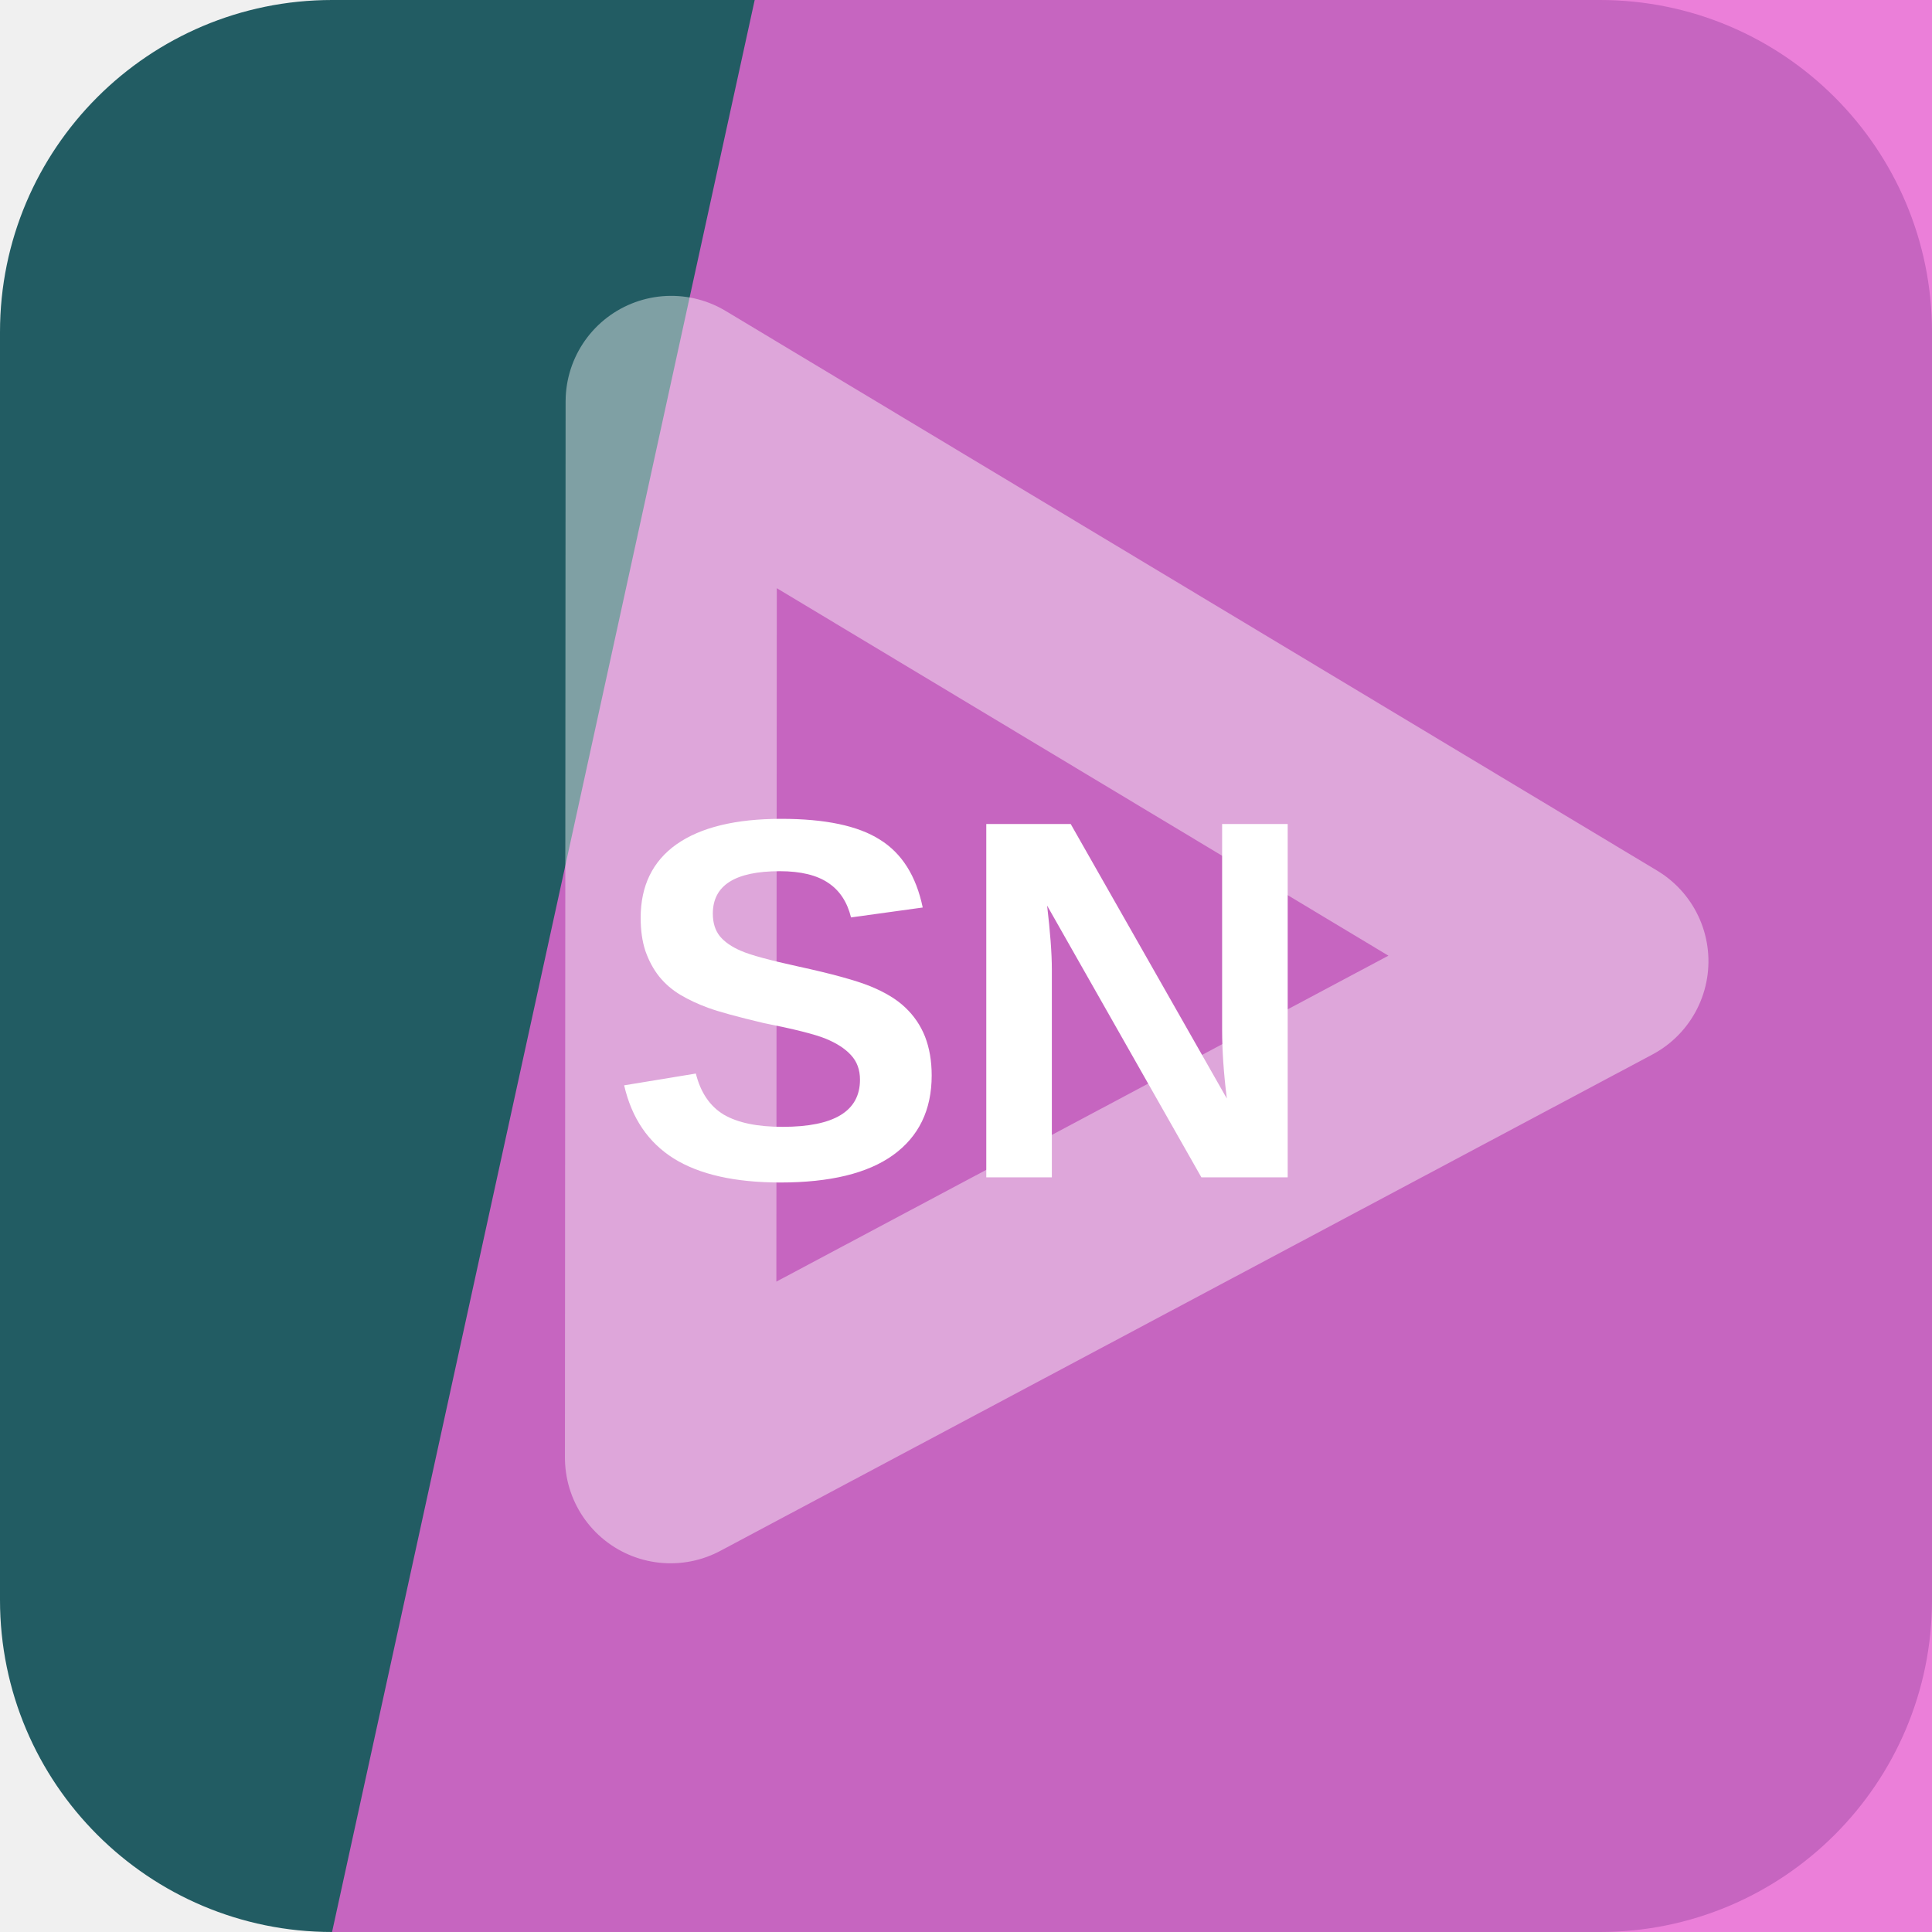
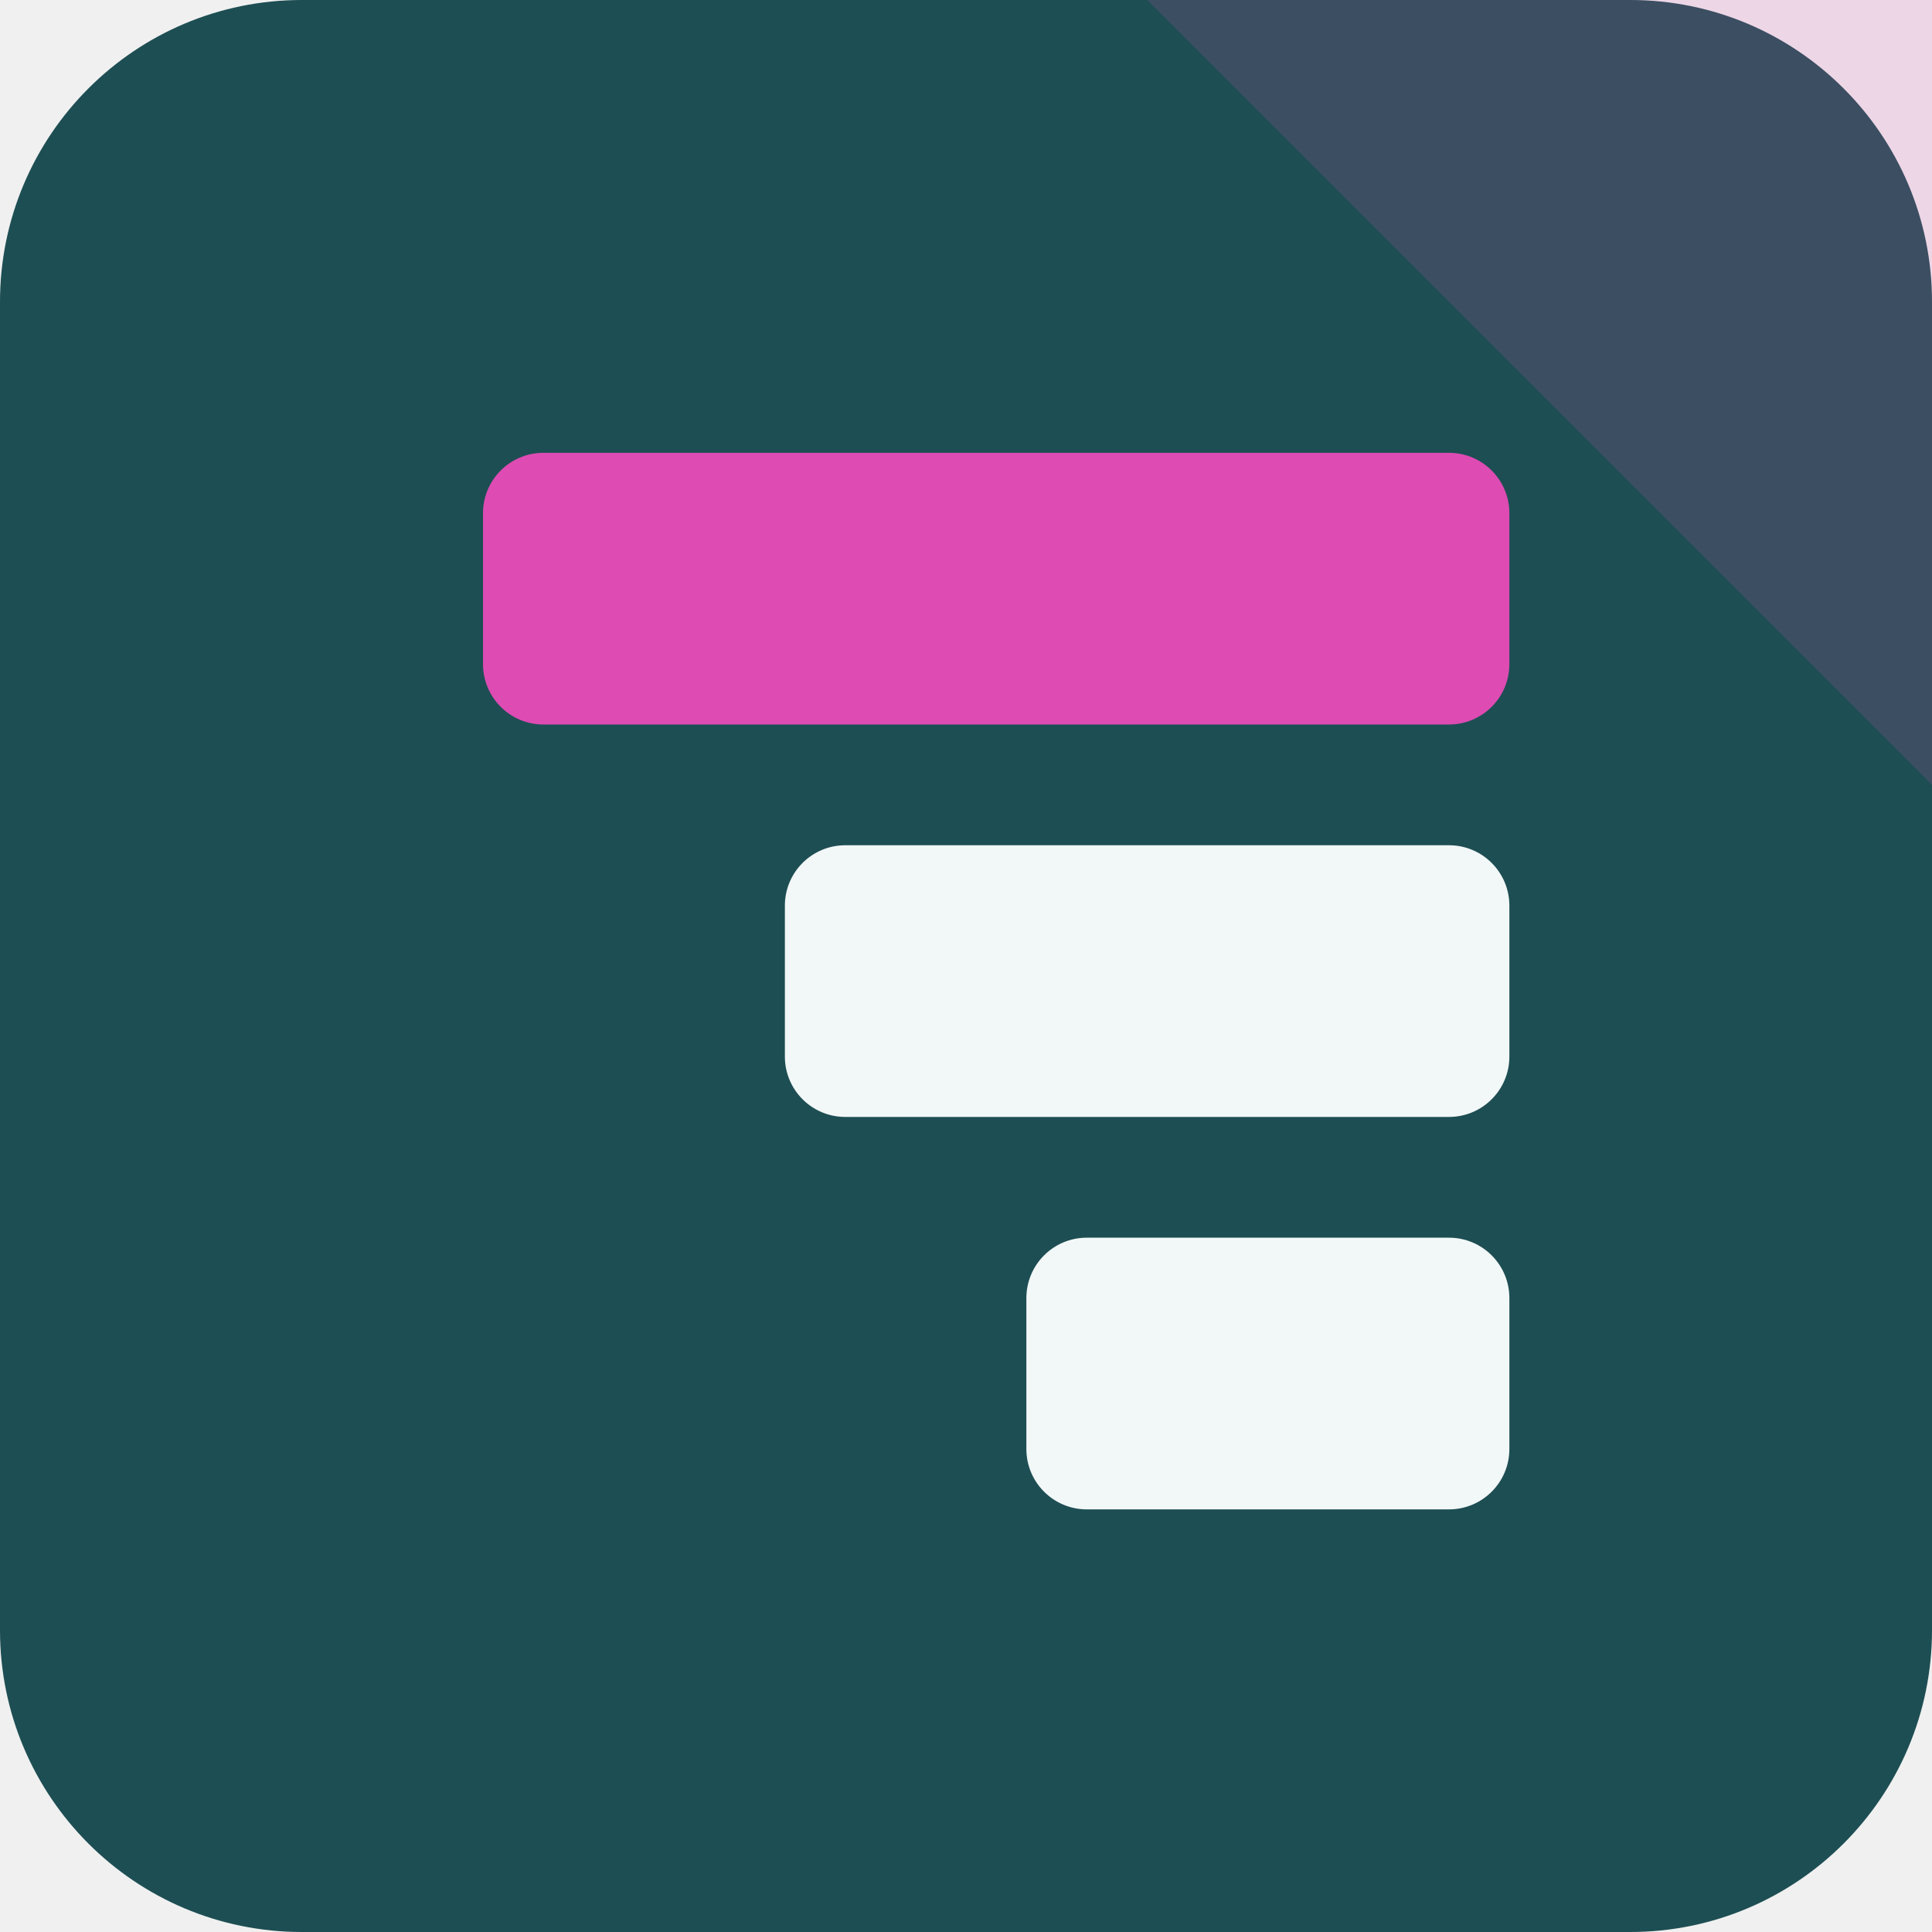
<svg xmlns="http://www.w3.org/2000/svg" width="64" height="64" viewBox="0 0 64 64" role="img">
-   <rect width="64" height="64" rx="11" fill="hsl(186 49% 26%)" />
-   <path d="M25 0h39v64H11Z" fill="hsl(310 76% 66%)" opacity="0.82" />
-   <g transform="rotate(211 32 32)" opacity="0.42">
-     <path d="M14 43 32 13l18 30Z" fill="none" stroke="#ffffff" stroke-width="7" stroke-linejoin="round" />
+   <rect width="64" height="64" rx="10" fill="hsl(186 48% 22%)" />
+   <path d="M64 0v26L38 0Z" fill="hsl(317 68% 58%)" opacity="0.16" />
+   <g transform="rotate(270 32 32)">
+     <rect x="14" y="34" width="9" height="16" rx="2" fill="hsl(186 24% 96%)" />
+     <rect x="27" y="26" width="9" height="24" rx="2" fill="hsl(186 24% 96%)" />
+     <rect x="40" y="16" width="9" height="34" rx="2" fill="hsl(317 68% 58%)" />
  </g>
-   <text x="32" y="39" text-anchor="middle" fill="#ffffff" font-family="Arial,Helvetica,sans-serif" font-size="17" font-weight="700" letter-spacing="0">SN</text>
</svg>
